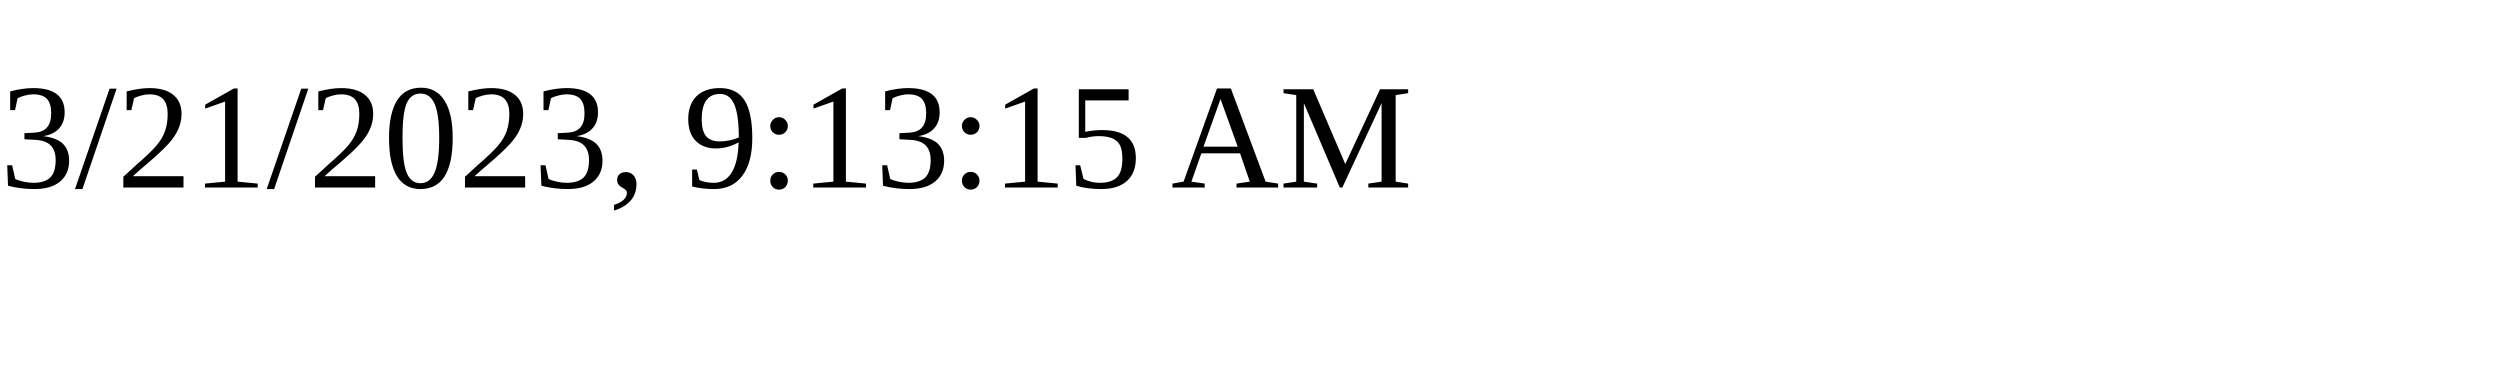
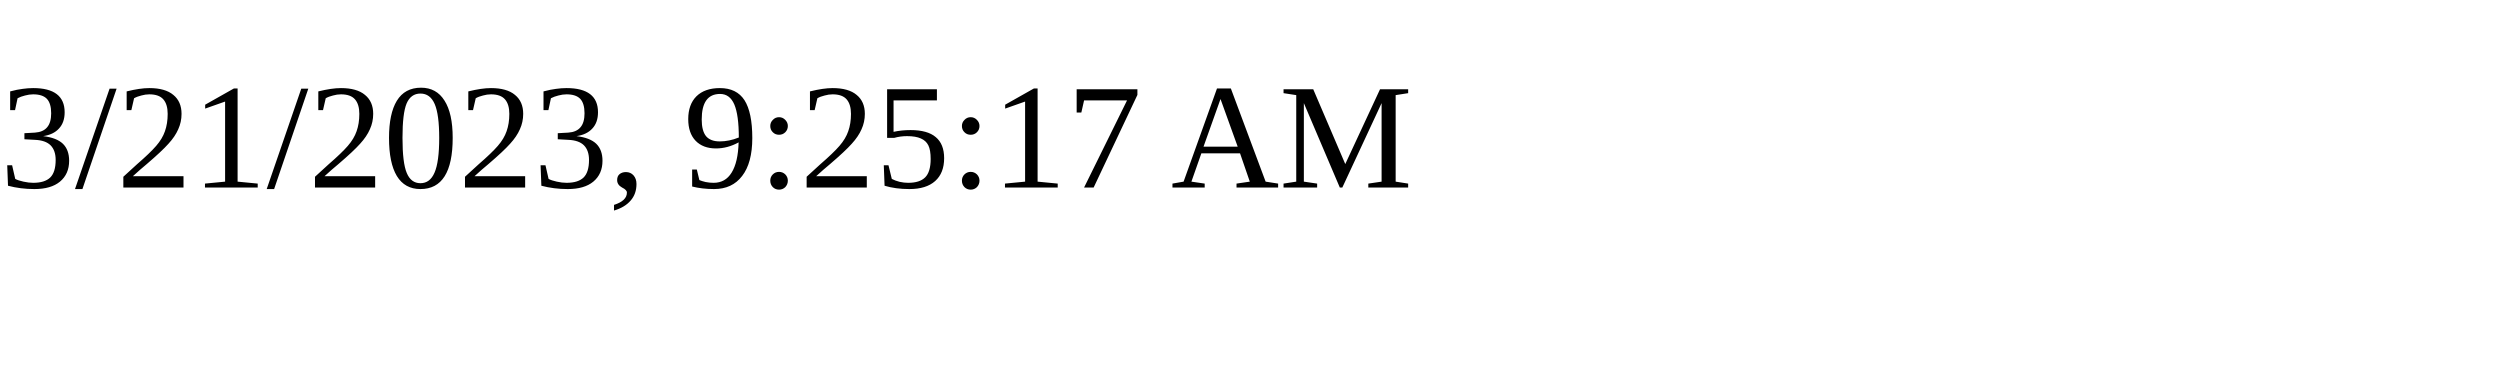
<svg xmlns="http://www.w3.org/2000/svg" height="30" width="200">
-   <text x="0" y="15">3/21/2023, 9:13:15 AM</text>
+   <text x="0" y="15">3/21/2023, 9:25:17 AM</text>
</svg>
